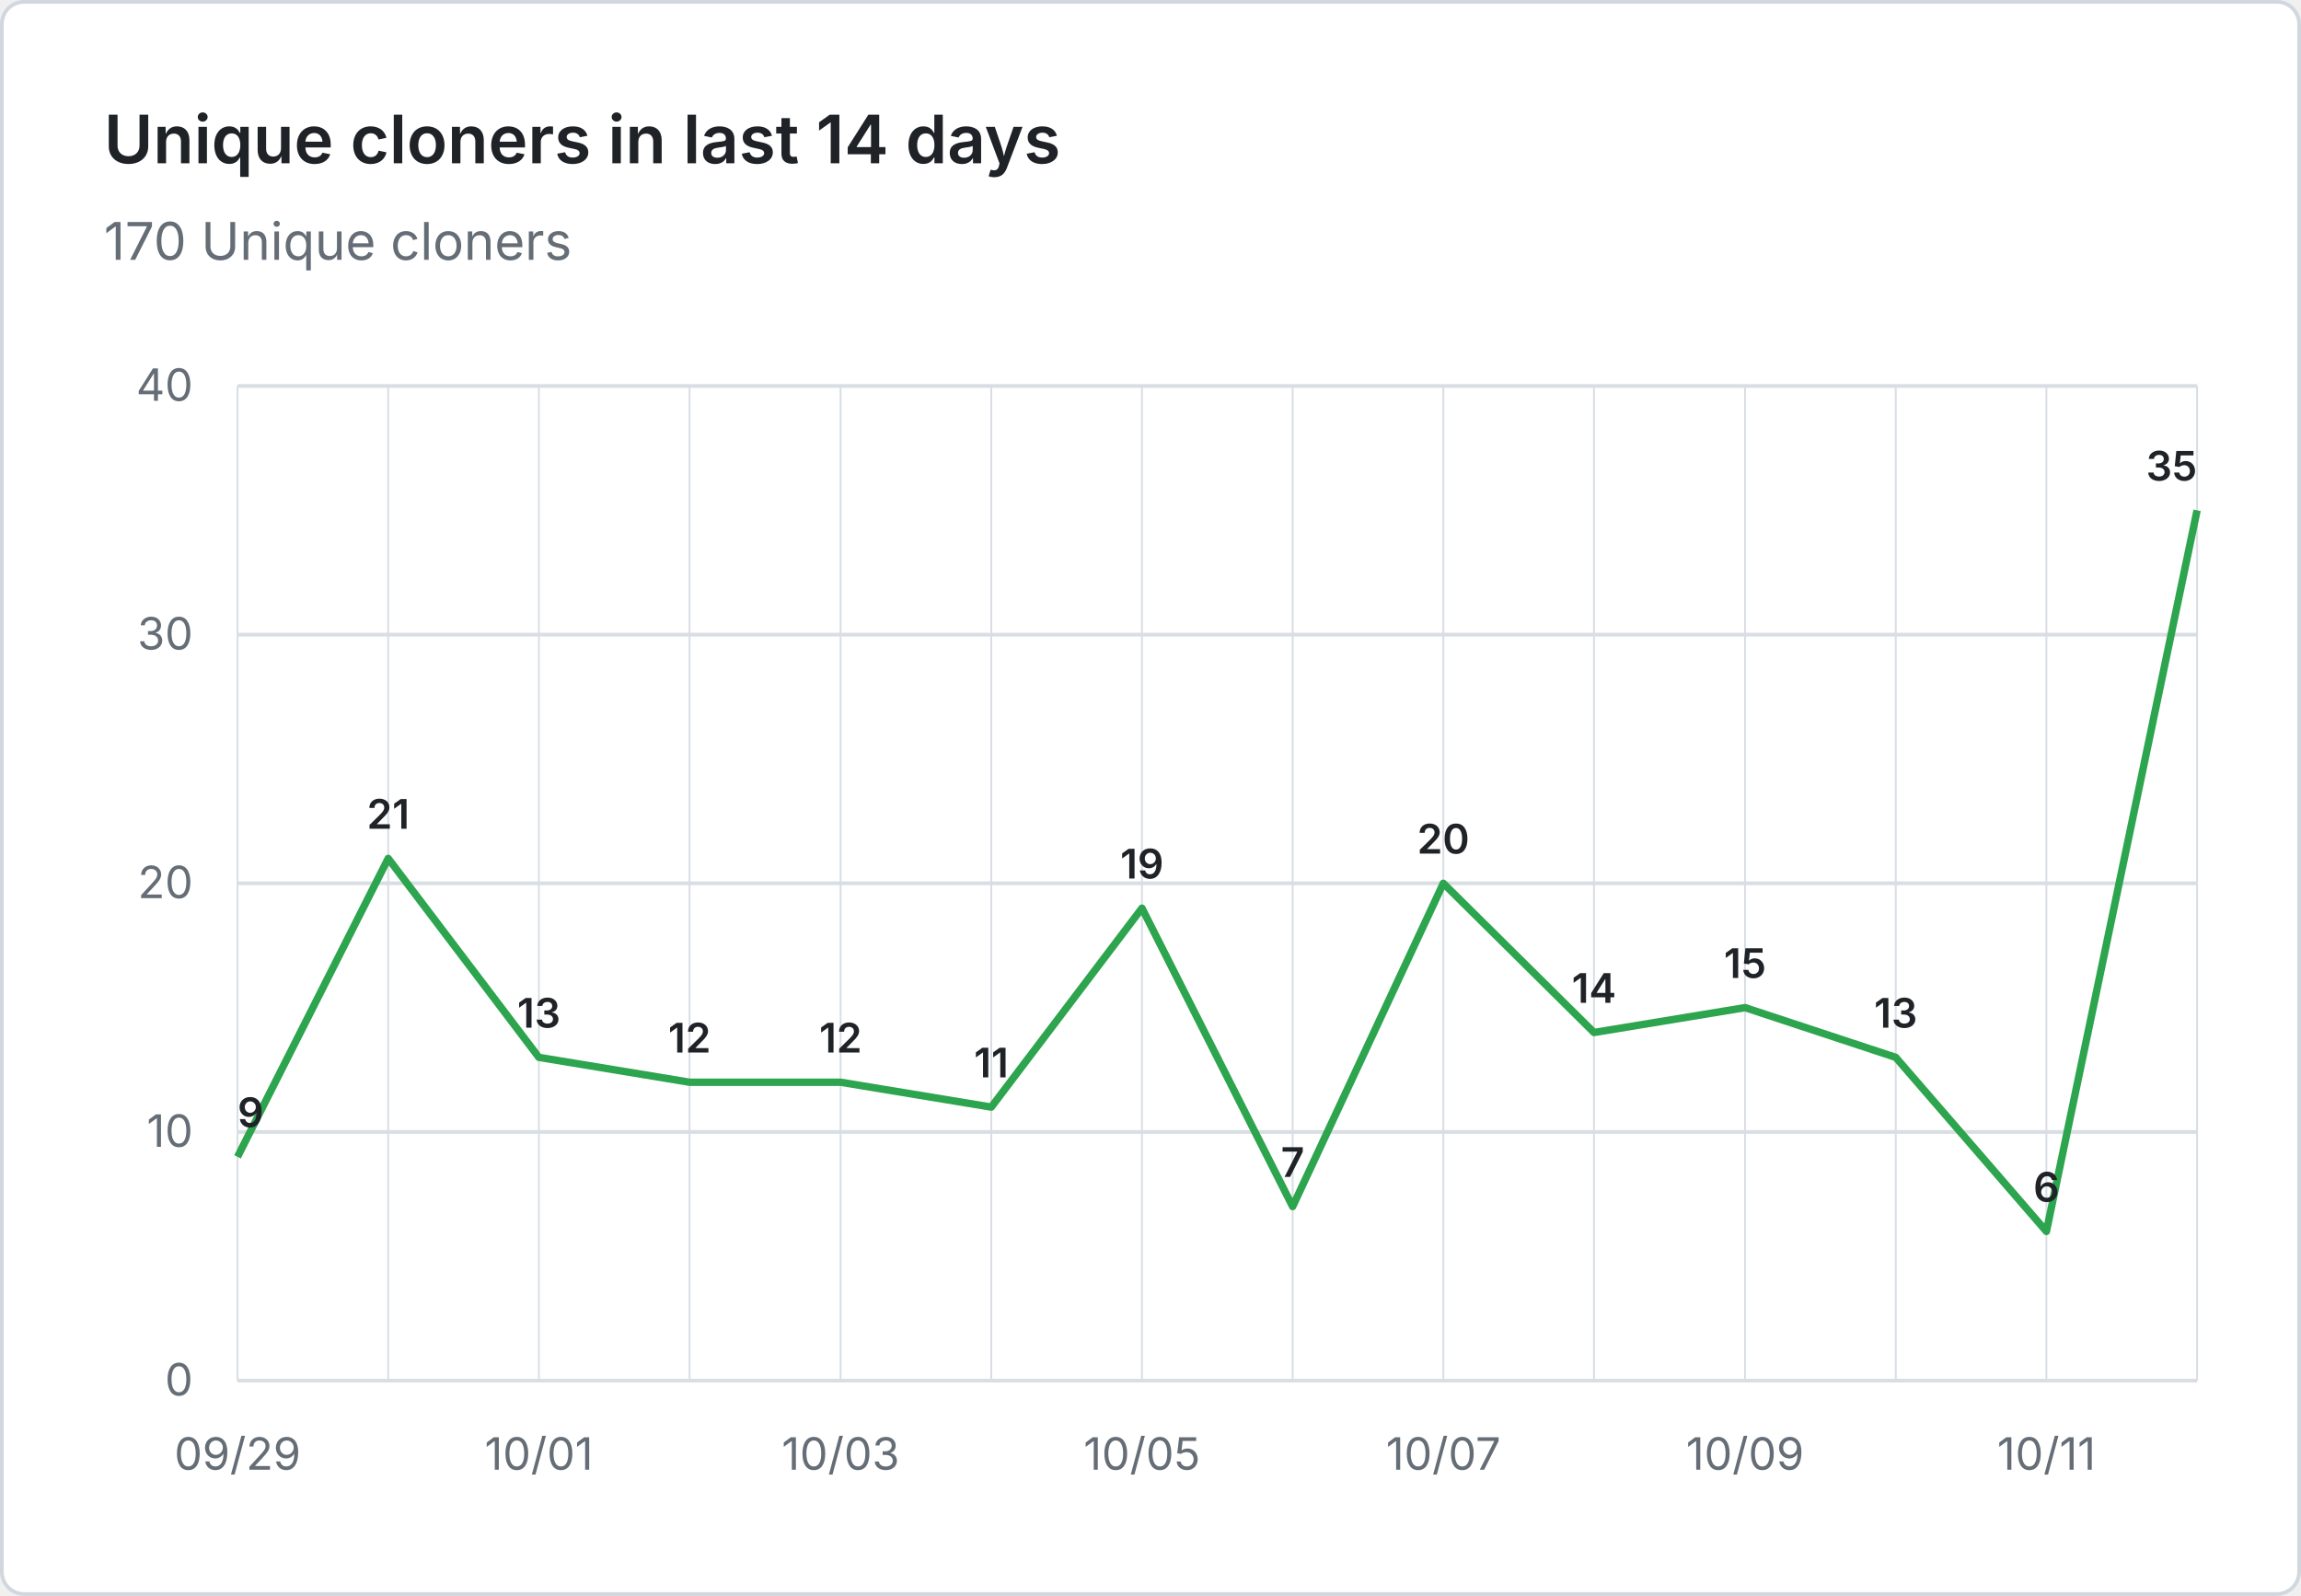
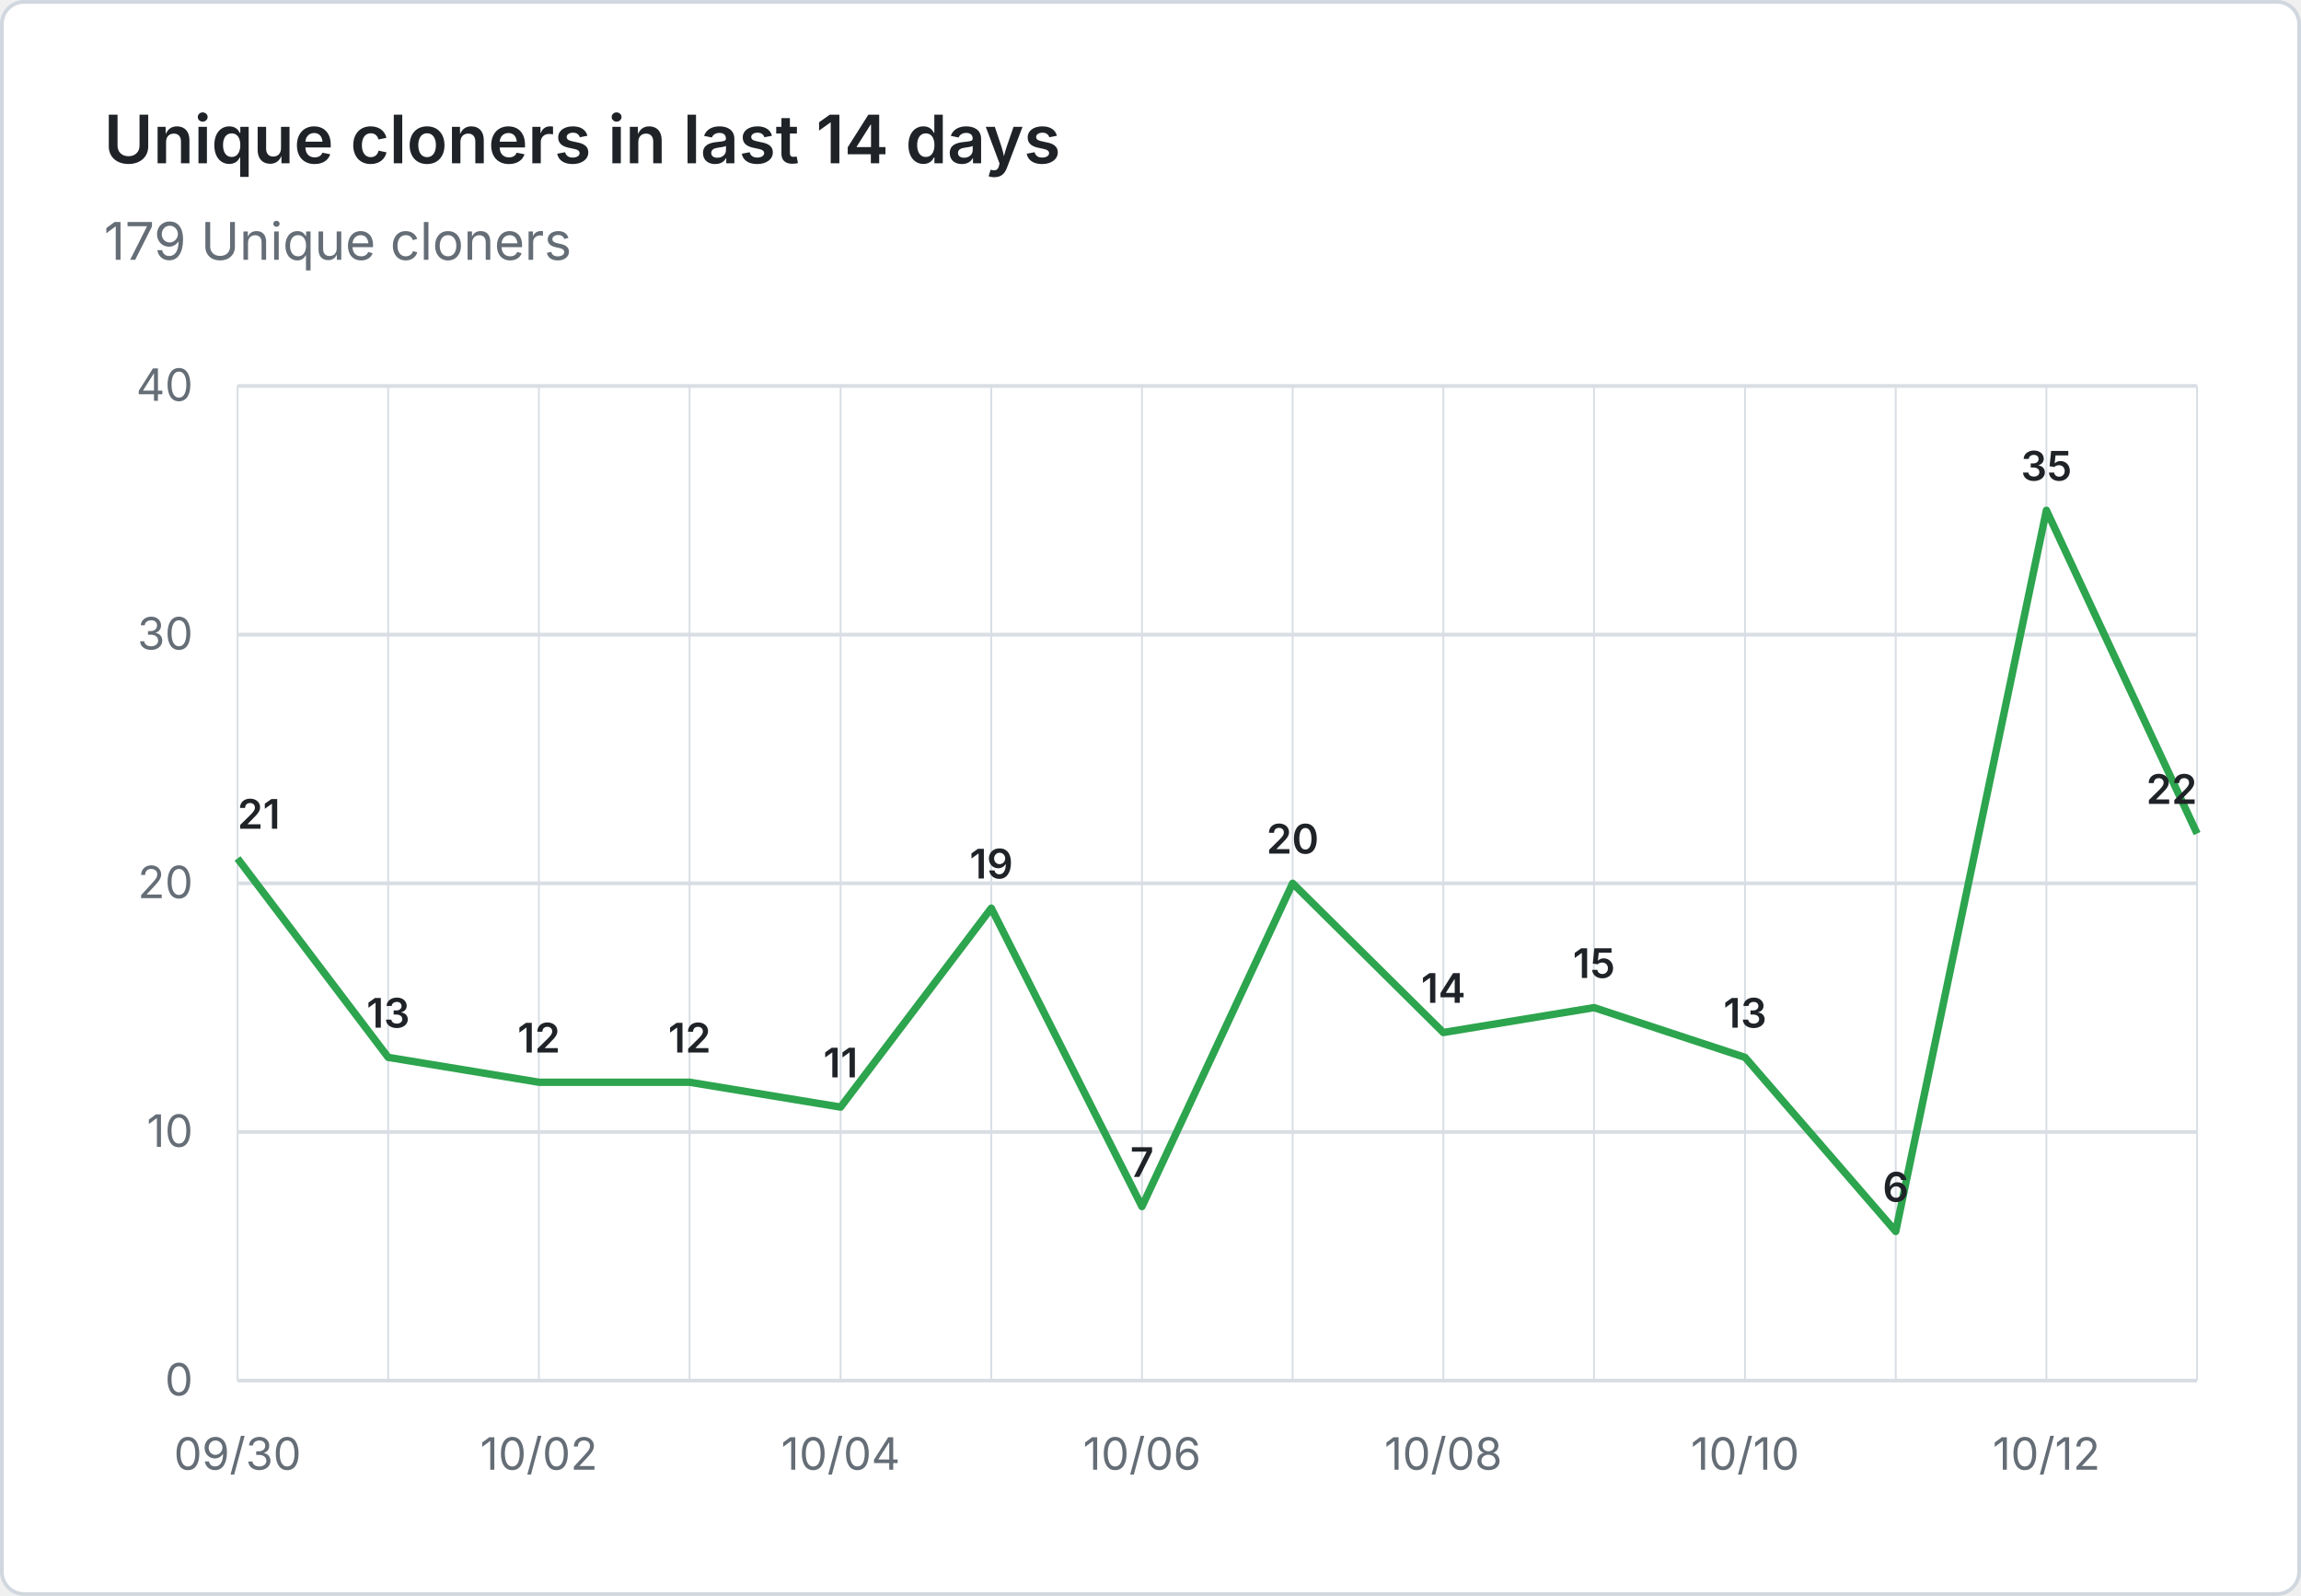
- <svg xmlns="http://www.w3.org/2000/svg" viewBox="0 0 620 430" width="620" height="430" role="img" aria-label="Unique cloners in last 14 days: 170 Unique cloners">
+ <svg xmlns="http://www.w3.org/2000/svg" viewBox="0 0 620 430" width="620" height="430" role="img" aria-label="Unique cloners in last 14 days: 179 Unique cloners">
  <rect x="0.5" y="0.5" width="619" height="429" fill="#ffffff" stroke="#d0d7de" rx="6" />
  <g font-family="system-ui, -apple-system, 'Segoe UI', sans-serif">
    <text x="28" y="44" fill="#1f2328" font-size="18" font-weight="600">Unique cloners in last 14 days</text>
-     <text x="28" y="70" fill="#656d76" font-size="14">170 Unique cloners</text>
+     <text x="28" y="70" fill="#656d76" font-size="14">179 Unique cloners</text>
    <line x1="64" y1="372.0" x2="592" y2="372.0" stroke="#d8dee4" stroke-width="1" />
    <text x="52" y="376.0" text-anchor="end" fill="#656d76" font-size="12">0</text>
    <line x1="64" y1="305.0" x2="592" y2="305.0" stroke="#d8dee4" stroke-width="1" />
    <text x="52" y="309.0" text-anchor="end" fill="#656d76" font-size="12">10</text>
    <line x1="64" y1="238.0" x2="592" y2="238.0" stroke="#d8dee4" stroke-width="1" />
    <text x="52" y="242.0" text-anchor="end" fill="#656d76" font-size="12">20</text>
    <line x1="64" y1="171.0" x2="592" y2="171.0" stroke="#d8dee4" stroke-width="1" />
    <text x="52" y="175.0" text-anchor="end" fill="#656d76" font-size="12">30</text>
    <line x1="64" y1="104.0" x2="592" y2="104.0" stroke="#d8dee4" stroke-width="1" />
    <text x="52" y="108.0" text-anchor="end" fill="#656d76" font-size="12">40</text>
    <line x1="64.0" y1="104" x2="64.0" y2="372" stroke="#d8dee4" stroke-width="0.5" />
    <line x1="104.6" y1="104" x2="104.6" y2="372" stroke="#d8dee4" stroke-width="0.5" />
    <line x1="145.2" y1="104" x2="145.2" y2="372" stroke="#d8dee4" stroke-width="0.5" />
    <line x1="185.8" y1="104" x2="185.8" y2="372" stroke="#d8dee4" stroke-width="0.5" />
    <line x1="226.5" y1="104" x2="226.5" y2="372" stroke="#d8dee4" stroke-width="0.5" />
    <line x1="267.1" y1="104" x2="267.1" y2="372" stroke="#d8dee4" stroke-width="0.5" />
    <line x1="307.7" y1="104" x2="307.7" y2="372" stroke="#d8dee4" stroke-width="0.5" />
    <line x1="348.3" y1="104" x2="348.3" y2="372" stroke="#d8dee4" stroke-width="0.5" />
    <line x1="388.9" y1="104" x2="388.9" y2="372" stroke="#d8dee4" stroke-width="0.5" />
    <line x1="429.5" y1="104" x2="429.5" y2="372" stroke="#d8dee4" stroke-width="0.5" />
    <line x1="470.2" y1="104" x2="470.2" y2="372" stroke="#d8dee4" stroke-width="0.5" />
    <line x1="510.8" y1="104" x2="510.8" y2="372" stroke="#d8dee4" stroke-width="0.5" />
    <line x1="551.4" y1="104" x2="551.4" y2="372" stroke="#d8dee4" stroke-width="0.5" />
    <line x1="592.0" y1="104" x2="592.0" y2="372" stroke="#d8dee4" stroke-width="0.5" />
-     <text x="64.0" y="396" text-anchor="middle" fill="#656d76" font-size="12">09/29</text>
-     <text x="145.2" y="396" text-anchor="middle" fill="#656d76" font-size="12">10/01</text>
-     <text x="226.5" y="396" text-anchor="middle" fill="#656d76" font-size="12">10/03</text>
-     <text x="307.7" y="396" text-anchor="middle" fill="#656d76" font-size="12">10/05</text>
-     <text x="388.9" y="396" text-anchor="middle" fill="#656d76" font-size="12">10/07</text>
-     <text x="470.2" y="396" text-anchor="middle" fill="#656d76" font-size="12">10/09</text>
-     <text x="551.4" y="396" text-anchor="middle" fill="#656d76" font-size="12">10/11</text>
-     <path d="M 64.0 311.7 L 104.6 231.3 L 145.2 284.9 L 185.8 291.6 L 226.5 291.6 L 267.1 298.3 L 307.7 244.7 L 348.3 325.1 L 388.9 238.0 L 429.5 278.2 L 470.2 271.5 L 510.8 284.9 L 551.4 331.8 L 592.0 137.5" fill="none" stroke="#2da44e" stroke-width="2" stroke-linejoin="round" />
-     <text x="64.0" y="303.7" text-anchor="start" fill="#1f2328" font-size="11" font-weight="600">9</text>
-     <text x="104.6" y="223.3" text-anchor="middle" fill="#1f2328" font-size="11" font-weight="600">21</text>
-     <text x="145.2" y="276.9" text-anchor="middle" fill="#1f2328" font-size="11" font-weight="600">13</text>
+     <text x="64.0" y="396" text-anchor="middle" fill="#656d76" font-size="12">09/30</text>
+     <text x="145.2" y="396" text-anchor="middle" fill="#656d76" font-size="12">10/02</text>
+     <text x="226.5" y="396" text-anchor="middle" fill="#656d76" font-size="12">10/04</text>
+     <text x="307.7" y="396" text-anchor="middle" fill="#656d76" font-size="12">10/06</text>
+     <text x="388.9" y="396" text-anchor="middle" fill="#656d76" font-size="12">10/08</text>
+     <text x="470.2" y="396" text-anchor="middle" fill="#656d76" font-size="12">10/10</text>
+     <text x="551.4" y="396" text-anchor="middle" fill="#656d76" font-size="12">10/12</text>
+     <path d="M 64.0 231.3 L 104.6 284.9 L 145.2 291.6 L 185.8 291.6 L 226.5 298.3 L 267.1 244.7 L 307.7 325.1 L 348.3 238.0 L 388.9 278.2 L 429.5 271.5 L 470.2 284.9 L 510.8 331.8 L 551.4 137.5 L 592.0 224.6" fill="none" stroke="#2da44e" stroke-width="2" stroke-linejoin="round" />
+     <text x="64.0" y="223.3" text-anchor="start" fill="#1f2328" font-size="11" font-weight="600">21</text>
+     <text x="104.6" y="276.9" text-anchor="middle" fill="#1f2328" font-size="11" font-weight="600">13</text>
+     <text x="145.2" y="283.6" text-anchor="middle" fill="#1f2328" font-size="11" font-weight="600">12</text>
    <text x="185.8" y="283.6" text-anchor="middle" fill="#1f2328" font-size="11" font-weight="600">12</text>
-     <text x="226.5" y="283.6" text-anchor="middle" fill="#1f2328" font-size="11" font-weight="600">12</text>
-     <text x="267.1" y="290.3" text-anchor="middle" fill="#1f2328" font-size="11" font-weight="600">11</text>
-     <text x="307.7" y="236.7" text-anchor="middle" fill="#1f2328" font-size="11" font-weight="600">19</text>
-     <text x="348.3" y="317.1" text-anchor="middle" fill="#1f2328" font-size="11" font-weight="600">7</text>
-     <text x="388.9" y="230.0" text-anchor="middle" fill="#1f2328" font-size="11" font-weight="600">20</text>
-     <text x="429.5" y="270.2" text-anchor="middle" fill="#1f2328" font-size="11" font-weight="600">14</text>
-     <text x="470.2" y="263.5" text-anchor="middle" fill="#1f2328" font-size="11" font-weight="600">15</text>
-     <text x="510.8" y="276.9" text-anchor="middle" fill="#1f2328" font-size="11" font-weight="600">13</text>
-     <text x="551.4" y="323.8" text-anchor="middle" fill="#1f2328" font-size="11" font-weight="600">6</text>
-     <text x="592.0" y="129.5" text-anchor="end" fill="#1f2328" font-size="11" font-weight="600">35</text>
+     <text x="226.5" y="290.3" text-anchor="middle" fill="#1f2328" font-size="11" font-weight="600">11</text>
+     <text x="267.1" y="236.7" text-anchor="middle" fill="#1f2328" font-size="11" font-weight="600">19</text>
+     <text x="307.7" y="317.1" text-anchor="middle" fill="#1f2328" font-size="11" font-weight="600">7</text>
+     <text x="348.3" y="230.0" text-anchor="middle" fill="#1f2328" font-size="11" font-weight="600">20</text>
+     <text x="388.9" y="270.2" text-anchor="middle" fill="#1f2328" font-size="11" font-weight="600">14</text>
+     <text x="429.5" y="263.5" text-anchor="middle" fill="#1f2328" font-size="11" font-weight="600">15</text>
+     <text x="470.2" y="276.9" text-anchor="middle" fill="#1f2328" font-size="11" font-weight="600">13</text>
+     <text x="510.8" y="323.8" text-anchor="middle" fill="#1f2328" font-size="11" font-weight="600">6</text>
+     <text x="551.4" y="129.5" text-anchor="middle" fill="#1f2328" font-size="11" font-weight="600">35</text>
+     <text x="592.0" y="216.6" text-anchor="end" fill="#1f2328" font-size="11" font-weight="600">22</text>
  </g>
</svg>
